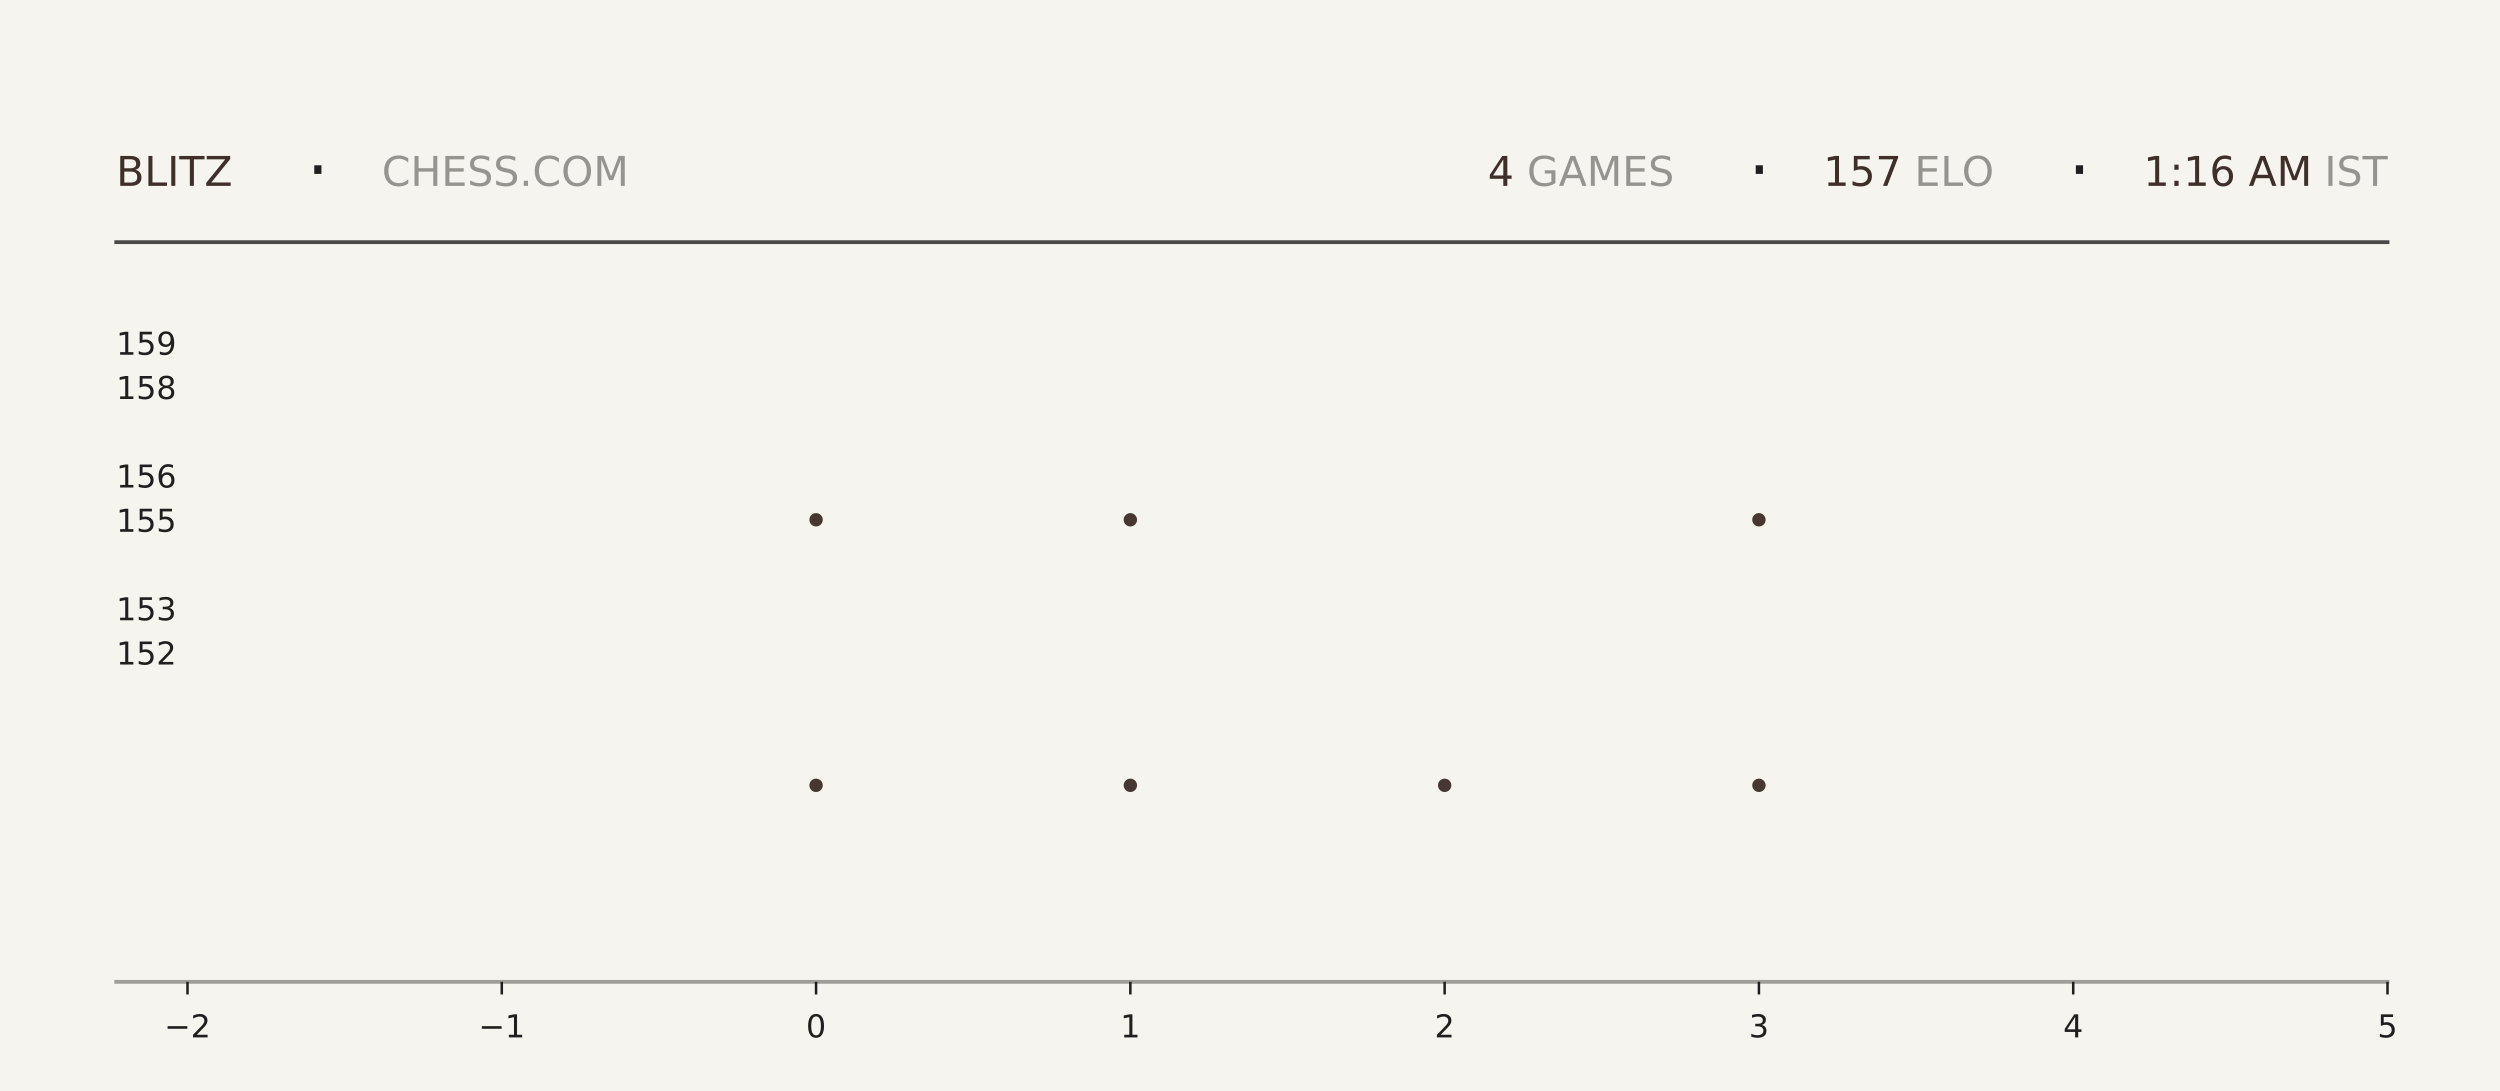
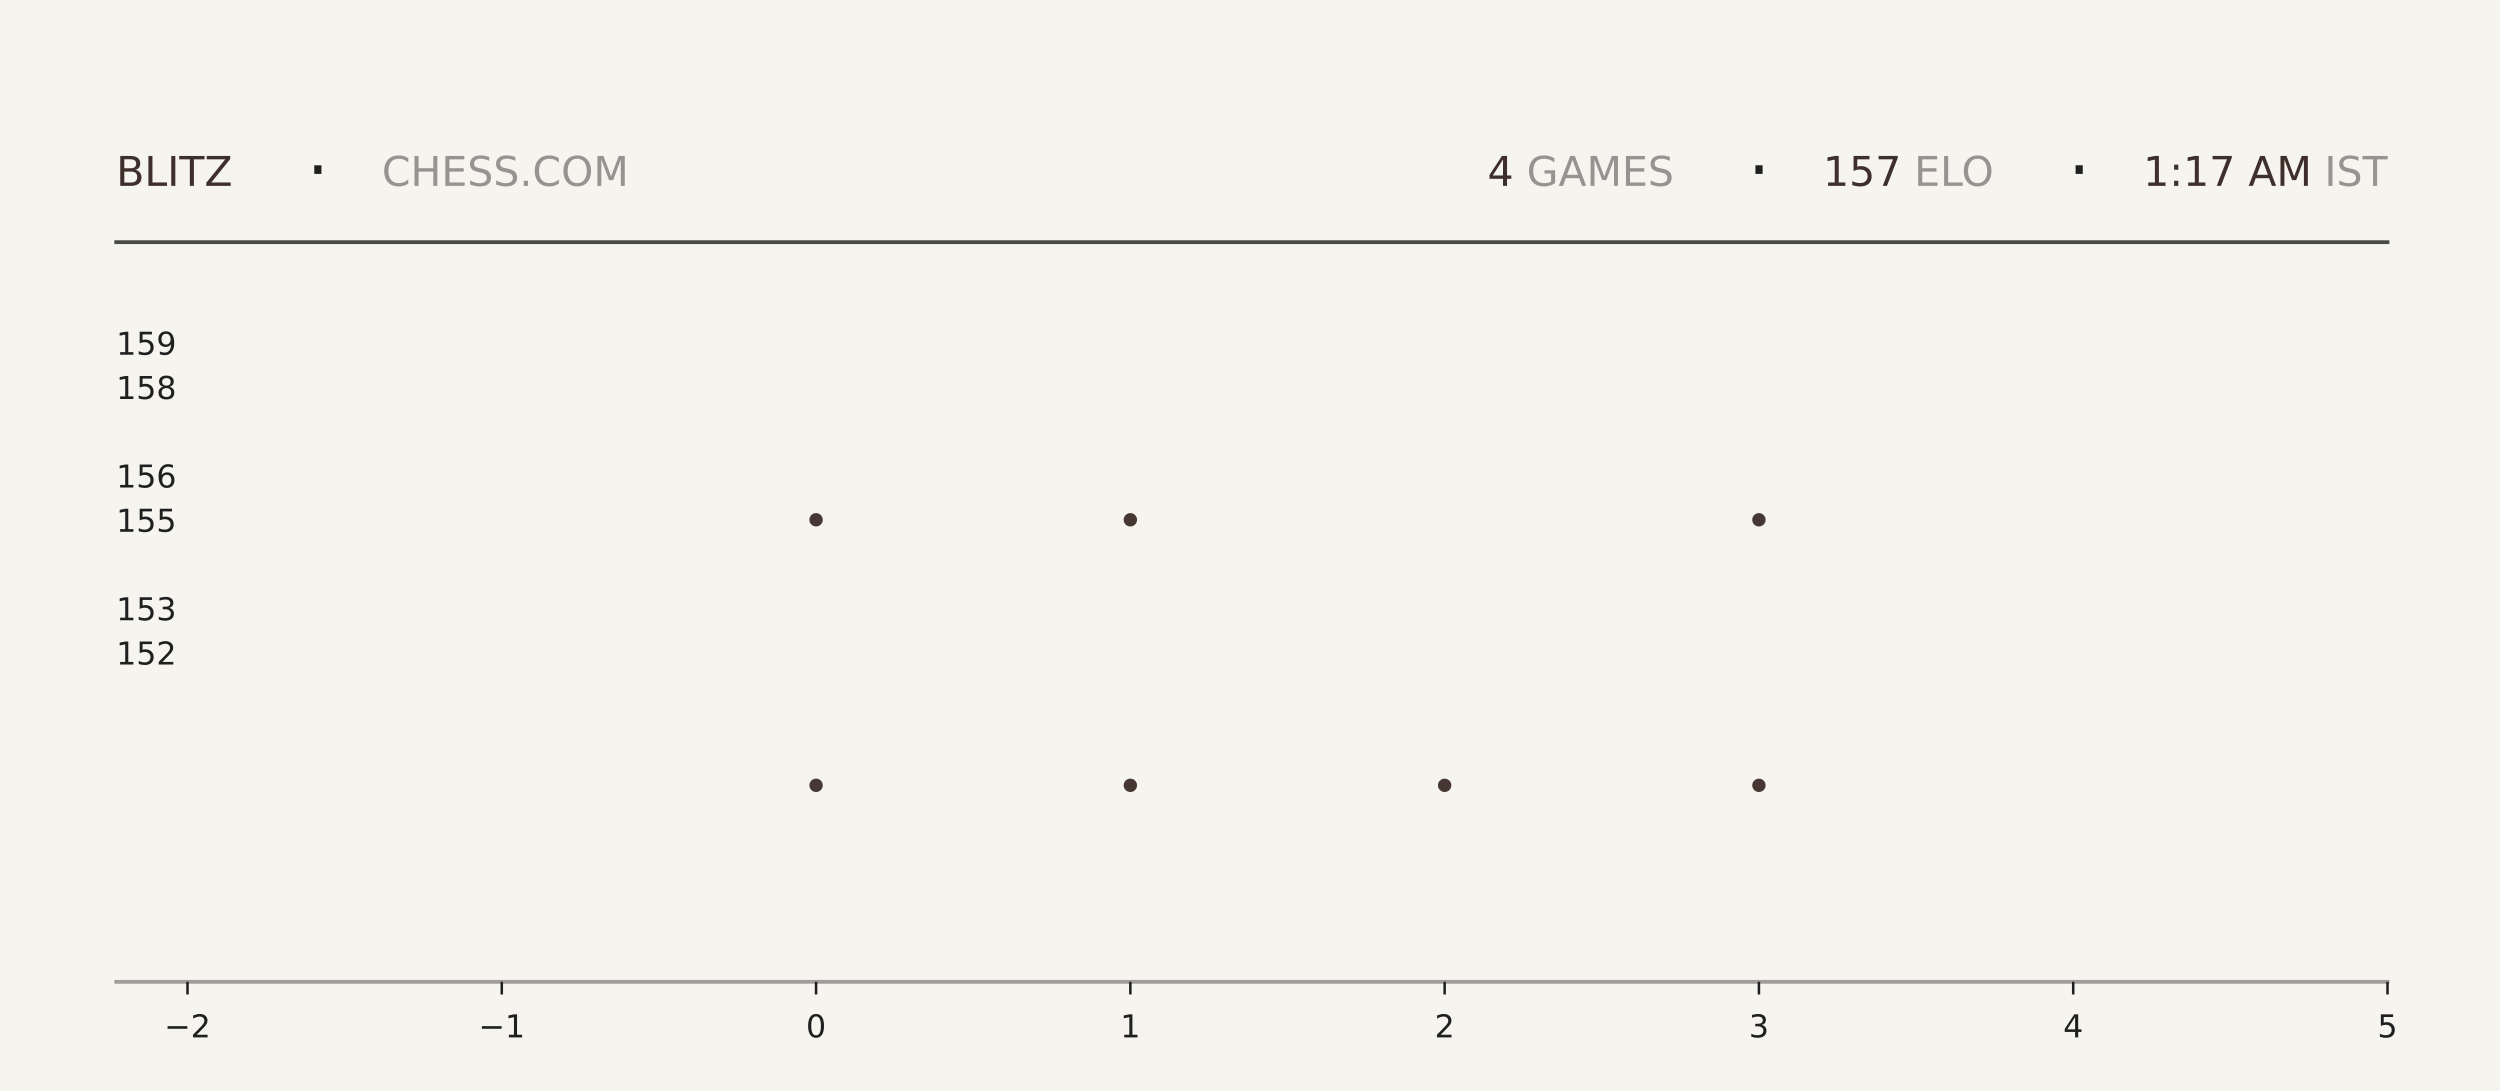
<svg xmlns="http://www.w3.org/2000/svg" xmlns:xlink="http://www.w3.org/1999/xlink" width="792pt" height="345.6pt" viewBox="0 0 792 345.6" version="1.1">
  <defs>
    <style type="text/css">*{stroke-linejoin: round; stroke-linecap: butt}</style>
  </defs>
  <g id="figure_1">
    <g id="patch_1">
      <path d="M 0 345.6  L 792 345.6  L 792 0  L 0 0  z " style="fill: #f6f4ef" />
    </g>
    <g id="axes_1">
      <g id="patch_2">
        <path d="M 59.4 311.04  L 756.36 311.04  L 756.36 103.68  L 59.4 103.68  z " style="fill: #f6f4ef" />
      </g>
      <g id="PathCollection_1">
        <defs>
-           <path id="m7822470673" d="M 0 2.121  C 0.563 2.121 1.102 1.898 1.5 1.5  C 1.898 1.102 2.121 0.563 2.121 0  C 2.121 -0.563 1.898 -1.102 1.5 -1.5  C 1.102 -1.898 0.563 -2.121 0 -2.121  C -0.563 -2.121 -1.102 -1.898 -1.5 -1.5  C -1.898 -1.102 -2.121 -0.563 -2.121 0  C -2.121 0.563 -1.898 1.102 -1.5 1.5  C -1.102 1.898 -0.563 2.121 0 2.121  z " />
-         </defs>
-         <g clip-path="url(#pa96b7eb9d4)">
-           <use xlink:href="#m7822470673" x="258.531" y="248.79" style="fill: #3e2f2a; fill-opacity: 0.95" />
-           <use xlink:href="#m7822470673" x="258.531" y="164.668" style="fill: #3e2f2a; fill-opacity: 0.95" />
+           <path id="m23f6307fcd" d="M 0 2.121  C 0.563 2.121 1.102 1.898 1.5 1.5  C 1.898 1.102 2.121 0.563 2.121 0  C 2.121 -0.563 1.898 -1.102 1.5 -1.5  C 1.102 -1.898 0.563 -2.121 0 -2.121  C -0.563 -2.121 -1.102 -1.898 -1.5 -1.5  C -1.898 -1.102 -2.121 -0.563 -2.121 0  C -2.121 0.563 -1.898 1.102 -1.5 1.5  C -1.102 1.898 -0.563 2.121 0 2.121  z " />
+         </defs>
+         <g clip-path="url(#p352e235d91)">
+           <use xlink:href="#m23f6307fcd" x="258.531" y="248.79" style="fill: #3e2f2a; fill-opacity: 0.95" />
+           <use xlink:href="#m23f6307fcd" x="258.531" y="164.668" style="fill: #3e2f2a; fill-opacity: 0.95" />
        </g>
      </g>
      <g id="PathCollection_2">
-         <g clip-path="url(#pa96b7eb9d4)">
-           <use xlink:href="#m7822470673" x="358.097" y="248.79" style="fill: #3e2f2a; fill-opacity: 0.95" />
-           <use xlink:href="#m7822470673" x="358.097" y="164.668" style="fill: #3e2f2a; fill-opacity: 0.95" />
-           <use xlink:href="#m7822470673" x="358.097" y="80.547" style="fill: #3e2f2a; fill-opacity: 0.95" />
+         <g clip-path="url(#p352e235d91)">
+           <use xlink:href="#m23f6307fcd" x="358.097" y="248.79" style="fill: #3e2f2a; fill-opacity: 0.95" />
+           <use xlink:href="#m23f6307fcd" x="358.097" y="164.668" style="fill: #3e2f2a; fill-opacity: 0.95" />
+           <use xlink:href="#m23f6307fcd" x="358.097" y="80.547" style="fill: #3e2f2a; fill-opacity: 0.95" />
        </g>
      </g>
      <g id="PathCollection_3">
-         <g clip-path="url(#pa96b7eb9d4)">
-           <use xlink:href="#m7822470673" x="457.663" y="248.79" style="fill: #3e2f2a; fill-opacity: 0.95" />
+         <g clip-path="url(#p352e235d91)">
+           <use xlink:href="#m23f6307fcd" x="457.663" y="248.79" style="fill: #3e2f2a; fill-opacity: 0.95" />
        </g>
      </g>
      <g id="PathCollection_4">
-         <g clip-path="url(#pa96b7eb9d4)">
-           <use xlink:href="#m7822470673" x="557.229" y="248.79" style="fill: #3e2f2a; fill-opacity: 0.95" />
-           <use xlink:href="#m7822470673" x="557.229" y="164.668" style="fill: #3e2f2a; fill-opacity: 0.95" />
-           <use xlink:href="#m7822470673" x="557.229" y="80.547" style="fill: #3e2f2a; fill-opacity: 0.95" />
+         <g clip-path="url(#p352e235d91)">
+           <use xlink:href="#m23f6307fcd" x="557.229" y="248.79" style="fill: #3e2f2a; fill-opacity: 0.95" />
+           <use xlink:href="#m23f6307fcd" x="557.229" y="164.668" style="fill: #3e2f2a; fill-opacity: 0.95" />
+           <use xlink:href="#m23f6307fcd" x="557.229" y="80.547" style="fill: #3e2f2a; fill-opacity: 0.95" />
        </g>
      </g>
      <g id="matplotlib.axis_1">
        <g id="xtick_1">
          <g id="line2d_1">
            <defs>
-               <path id="m7eae1d2db6" d="M 0 0  L 0 4  " style="stroke: #1f1f1f; stroke-width: 0.8" />
+               <path id="m0b36414a4e" d="M 0 0  L 0 4  " style="stroke: #1f1f1f; stroke-width: 0.8" />
            </defs>
            <g>
-               <use xlink:href="#m7eae1d2db6" x="59.4" y="311.04" style="fill: #1f1f1f; stroke: #1f1f1f; stroke-width: 0.8" />
+               <use xlink:href="#m0b36414a4e" x="59.4" y="311.04" style="fill: #1f1f1f; stroke: #1f1f1f; stroke-width: 0.8" />
            </g>
          </g>
          <g id="text_1">
            <g style="fill: #1f1f1f" transform="translate(52.02891 328.6384) scale(0.1 -0.1)">
              <defs>
                <path id="DejaVuSans-2212" d="M 678 2272  L 4684 2272  L 4684 1741  L 678 1741  L 678 2272  z " transform="scale(0.015625)" />
                <path id="DejaVuSans-32" d="M 1228 531  L 3431 531  L 3431 0  L 469 0  L 469 531  Q 828 903 1448 1529  Q 2069 2156 2228 2338  Q 2531 2678 2651 2914  Q 2772 3150 2772 3378  Q 2772 3750 2511 3984  Q 2250 4219 1831 4219  Q 1534 4219 1204 4116  Q 875 4013 500 3803  L 500 4441  Q 881 4594 1212 4672  Q 1544 4750 1819 4750  Q 2544 4750 2975 4387  Q 3406 4025 3406 3419  Q 3406 3131 3298 2873  Q 3191 2616 2906 2266  Q 2828 2175 2409 1742  Q 1991 1309 1228 531  z " transform="scale(0.015625)" />
              </defs>
              <use xlink:href="#DejaVuSans-2212" />
              <use xlink:href="#DejaVuSans-32" transform="translate(83.78906 0)" />
            </g>
          </g>
        </g>
        <g id="xtick_2">
          <g id="line2d_2">
            <g>
-               <use xlink:href="#m7eae1d2db6" x="158.966" y="311.04" style="fill: #1f1f1f; stroke: #1f1f1f; stroke-width: 0.8" />
+               <use xlink:href="#m0b36414a4e" x="158.966" y="311.04" style="fill: #1f1f1f; stroke: #1f1f1f; stroke-width: 0.8" />
            </g>
          </g>
          <g id="text_2">
            <g style="fill: #1f1f1f" transform="translate(151.5946 328.6384) scale(0.1 -0.1)">
              <defs>
                <path id="DejaVuSans-31" d="M 794 531  L 1825 531  L 1825 4091  L 703 3866  L 703 4441  L 1819 4666  L 2450 4666  L 2450 531  L 3481 531  L 3481 0  L 794 0  L 794 531  z " transform="scale(0.015625)" />
              </defs>
              <use xlink:href="#DejaVuSans-2212" />
              <use xlink:href="#DejaVuSans-31" transform="translate(83.78906 0)" />
            </g>
          </g>
        </g>
        <g id="xtick_3">
          <g id="line2d_3">
            <g>
-               <use xlink:href="#m7eae1d2db6" x="258.531" y="311.04" style="fill: #1f1f1f; stroke: #1f1f1f; stroke-width: 0.8" />
+               <use xlink:href="#m0b36414a4e" x="258.531" y="311.04" style="fill: #1f1f1f; stroke: #1f1f1f; stroke-width: 0.8" />
            </g>
          </g>
          <g id="text_3">
            <g style="fill: #1f1f1f" transform="translate(255.3502 328.6384) scale(0.1 -0.1)">
              <defs>
                <path id="DejaVuSans-30" d="M 2034 4250  Q 1547 4250 1301 3770  Q 1056 3291 1056 2328  Q 1056 1369 1301 889  Q 1547 409 2034 409  Q 2525 409 2770 889  Q 3016 1369 3016 2328  Q 3016 3291 2770 3770  Q 2525 4250 2034 4250  z M 2034 4750  Q 2819 4750 3233 4129  Q 3647 3509 3647 2328  Q 3647 1150 3233 529  Q 2819 -91 2034 -91  Q 1250 -91 836 529  Q 422 1150 422 2328  Q 422 3509 836 4129  Q 1250 4750 2034 4750  z " transform="scale(0.015625)" />
              </defs>
              <use xlink:href="#DejaVuSans-30" />
            </g>
          </g>
        </g>
        <g id="xtick_4">
          <g id="line2d_4">
            <g>
-               <use xlink:href="#m7eae1d2db6" x="358.097" y="311.04" style="fill: #1f1f1f; stroke: #1f1f1f; stroke-width: 0.8" />
+               <use xlink:href="#m0b36414a4e" x="358.097" y="311.04" style="fill: #1f1f1f; stroke: #1f1f1f; stroke-width: 0.8" />
            </g>
          </g>
          <g id="text_4">
            <g style="fill: #1f1f1f" transform="translate(354.9159 328.6384) scale(0.1 -0.1)">
              <use xlink:href="#DejaVuSans-31" />
            </g>
          </g>
        </g>
        <g id="xtick_5">
          <g id="line2d_5">
            <g>
-               <use xlink:href="#m7eae1d2db6" x="457.663" y="311.04" style="fill: #1f1f1f; stroke: #1f1f1f; stroke-width: 0.8" />
+               <use xlink:href="#m0b36414a4e" x="457.663" y="311.04" style="fill: #1f1f1f; stroke: #1f1f1f; stroke-width: 0.8" />
            </g>
          </g>
          <g id="text_5">
            <g style="fill: #1f1f1f" transform="translate(454.4816 328.6384) scale(0.1 -0.1)">
              <use xlink:href="#DejaVuSans-32" />
            </g>
          </g>
        </g>
        <g id="xtick_6">
          <g id="line2d_6">
            <g>
-               <use xlink:href="#m7eae1d2db6" x="557.229" y="311.04" style="fill: #1f1f1f; stroke: #1f1f1f; stroke-width: 0.8" />
+               <use xlink:href="#m0b36414a4e" x="557.229" y="311.04" style="fill: #1f1f1f; stroke: #1f1f1f; stroke-width: 0.8" />
            </g>
          </g>
          <g id="text_6">
            <g style="fill: #1f1f1f" transform="translate(554.0473 328.6384) scale(0.1 -0.1)">
              <defs>
                <path id="DejaVuSans-33" d="M 2597 2516  Q 3050 2419 3304 2112  Q 3559 1806 3559 1356  Q 3559 666 3084 287  Q 2609 -91 1734 -91  Q 1441 -91 1130 -33  Q 819 25 488 141  L 488 750  Q 750 597 1062 519  Q 1375 441 1716 441  Q 2309 441 2620 675  Q 2931 909 2931 1356  Q 2931 1769 2642 2001  Q 2353 2234 1838 2234  L 1294 2234  L 1294 2753  L 1863 2753  Q 2328 2753 2575 2939  Q 2822 3125 2822 3475  Q 2822 3834 2567 4026  Q 2313 4219 1838 4219  Q 1578 4219 1281 4162  Q 984 4106 628 3988  L 628 4550  Q 988 4650 1302 4700  Q 1616 4750 1894 4750  Q 2613 4750 3031 4423  Q 3450 4097 3450 3541  Q 3450 3153 3228 2886  Q 3006 2619 2597 2516  z " transform="scale(0.015625)" />
              </defs>
              <use xlink:href="#DejaVuSans-33" />
            </g>
          </g>
        </g>
        <g id="xtick_7">
          <g id="line2d_7">
            <g>
-               <use xlink:href="#m7eae1d2db6" x="656.794" y="311.04" style="fill: #1f1f1f; stroke: #1f1f1f; stroke-width: 0.8" />
+               <use xlink:href="#m0b36414a4e" x="656.794" y="311.04" style="fill: #1f1f1f; stroke: #1f1f1f; stroke-width: 0.8" />
            </g>
          </g>
          <g id="text_7">
            <g style="fill: #1f1f1f" transform="translate(653.613 328.6384) scale(0.1 -0.1)">
              <defs>
                <path id="DejaVuSans-34" d="M 2419 4116  L 825 1625  L 2419 1625  L 2419 4116  z M 2253 4666  L 3047 4666  L 3047 1625  L 3713 1625  L 3713 1100  L 3047 1100  L 3047 0  L 2419 0  L 2419 1100  L 313 1100  L 313 1709  L 2253 4666  z " transform="scale(0.015625)" />
              </defs>
              <use xlink:href="#DejaVuSans-34" />
            </g>
          </g>
        </g>
        <g id="xtick_8">
          <g id="line2d_8">
            <g>
-               <use xlink:href="#m7eae1d2db6" x="756.36" y="311.04" style="fill: #1f1f1f; stroke: #1f1f1f; stroke-width: 0.8" />
+               <use xlink:href="#m0b36414a4e" x="756.36" y="311.04" style="fill: #1f1f1f; stroke: #1f1f1f; stroke-width: 0.8" />
            </g>
          </g>
          <g id="text_8">
            <g style="fill: #1f1f1f" transform="translate(753.1788 328.6384) scale(0.1 -0.1)">
              <defs>
                <path id="DejaVuSans-35" d="M 691 4666  L 3169 4666  L 3169 4134  L 1269 4134  L 1269 2991  Q 1406 3038 1543 3061  Q 1681 3084 1819 3084  Q 2600 3084 3056 2656  Q 3513 2228 3513 1497  Q 3513 744 3044 326  Q 2575 -91 1722 -91  Q 1428 -91 1123 -41  Q 819 9 494 109  L 494 744  Q 775 591 1075 516  Q 1375 441 1709 441  Q 2250 441 2565 725  Q 2881 1009 2881 1497  Q 2881 1984 2565 2268  Q 2250 2553 1709 2553  Q 1456 2553 1204 2497  Q 953 2441 691 2322  L 691 4666  z " transform="scale(0.015625)" />
              </defs>
              <use xlink:href="#DejaVuSans-35" />
            </g>
          </g>
        </g>
      </g>
      <g id="matplotlib.axis_2">
        <g id="ytick_1">
          <g id="line2d_9" />
          <g id="text_9">
            <g style="fill: #1f1f1f" transform="translate(36.8125 210.5283) scale(0.1 -0.1)">
              <use xlink:href="#DejaVuSans-31" />
              <use xlink:href="#DejaVuSans-35" transform="translate(63.62305 0)" />
              <use xlink:href="#DejaVuSans-32" transform="translate(127.2461 0)" />
            </g>
          </g>
        </g>
        <g id="ytick_2">
          <g id="line2d_10" />
          <g id="text_10">
            <g style="fill: #1f1f1f" transform="translate(36.8125 196.508) scale(0.1 -0.1)">
              <use xlink:href="#DejaVuSans-31" />
              <use xlink:href="#DejaVuSans-35" transform="translate(63.62305 0)" />
              <use xlink:href="#DejaVuSans-33" transform="translate(127.2461 0)" />
            </g>
          </g>
        </g>
        <g id="ytick_3">
          <g id="line2d_11" />
          <g id="text_11">
            <g style="fill: #1f1f1f" transform="translate(36.8125 168.4675) scale(0.1 -0.1)">
              <use xlink:href="#DejaVuSans-31" />
              <use xlink:href="#DejaVuSans-35" transform="translate(63.62305 0)" />
              <use xlink:href="#DejaVuSans-35" transform="translate(127.2461 0)" />
            </g>
          </g>
        </g>
        <g id="ytick_4">
          <g id="line2d_12" />
          <g id="text_12">
            <g style="fill: #1f1f1f" transform="translate(36.8125 154.4472) scale(0.1 -0.1)">
              <defs>
                <path id="DejaVuSans-36" d="M 2113 2584  Q 1688 2584 1439 2293  Q 1191 2003 1191 1497  Q 1191 994 1439 701  Q 1688 409 2113 409  Q 2538 409 2786 701  Q 3034 994 3034 1497  Q 3034 2003 2786 2293  Q 2538 2584 2113 2584  z M 3366 4563  L 3366 3988  Q 3128 4100 2886 4159  Q 2644 4219 2406 4219  Q 1781 4219 1451 3797  Q 1122 3375 1075 2522  Q 1259 2794 1537 2939  Q 1816 3084 2150 3084  Q 2853 3084 3261 2657  Q 3669 2231 3669 1497  Q 3669 778 3244 343  Q 2819 -91 2113 -91  Q 1303 -91 875 529  Q 447 1150 447 2328  Q 447 3434 972 4092  Q 1497 4750 2381 4750  Q 2619 4750 2861 4703  Q 3103 4656 3366 4563  z " transform="scale(0.015625)" />
              </defs>
              <use xlink:href="#DejaVuSans-31" />
              <use xlink:href="#DejaVuSans-35" transform="translate(63.62305 0)" />
              <use xlink:href="#DejaVuSans-36" transform="translate(127.2461 0)" />
            </g>
          </g>
        </g>
        <g id="ytick_5">
          <g id="line2d_13" />
          <g id="text_13">
            <g style="fill: #1f1f1f" transform="translate(36.8125 126.4066) scale(0.1 -0.1)">
              <defs>
                <path id="DejaVuSans-38" d="M 2034 2216  Q 1584 2216 1326 1975  Q 1069 1734 1069 1313  Q 1069 891 1326 650  Q 1584 409 2034 409  Q 2484 409 2743 651  Q 3003 894 3003 1313  Q 3003 1734 2745 1975  Q 2488 2216 2034 2216  z M 1403 2484  Q 997 2584 770 2862  Q 544 3141 544 3541  Q 544 4100 942 4425  Q 1341 4750 2034 4750  Q 2731 4750 3128 4425  Q 3525 4100 3525 3541  Q 3525 3141 3298 2862  Q 3072 2584 2669 2484  Q 3125 2378 3379 2068  Q 3634 1759 3634 1313  Q 3634 634 3220 271  Q 2806 -91 2034 -91  Q 1263 -91 848 271  Q 434 634 434 1313  Q 434 1759 690 2068  Q 947 2378 1403 2484  z M 1172 3481  Q 1172 3119 1398 2916  Q 1625 2713 2034 2713  Q 2441 2713 2670 2916  Q 2900 3119 2900 3481  Q 2900 3844 2670 4047  Q 2441 4250 2034 4250  Q 1625 4250 1398 4047  Q 1172 3844 1172 3481  z " transform="scale(0.015625)" />
              </defs>
              <use xlink:href="#DejaVuSans-31" />
              <use xlink:href="#DejaVuSans-35" transform="translate(63.62305 0)" />
              <use xlink:href="#DejaVuSans-38" transform="translate(127.2461 0)" />
            </g>
          </g>
        </g>
        <g id="ytick_6">
          <g id="line2d_14" />
          <g id="text_14">
            <g style="fill: #1f1f1f" transform="translate(36.8125 112.3863) scale(0.1 -0.1)">
              <defs>
                <path id="DejaVuSans-39" d="M 703 97  L 703 672  Q 941 559 1184 500  Q 1428 441 1663 441  Q 2288 441 2617 861  Q 2947 1281 2994 2138  Q 2813 1869 2534 1725  Q 2256 1581 1919 1581  Q 1219 1581 811 2004  Q 403 2428 403 3163  Q 403 3881 828 4315  Q 1253 4750 1959 4750  Q 2769 4750 3195 4129  Q 3622 3509 3622 2328  Q 3622 1225 3098 567  Q 2575 -91 1691 -91  Q 1453 -91 1209 -44  Q 966 3 703 97  z M 1959 2075  Q 2384 2075 2632 2365  Q 2881 2656 2881 3163  Q 2881 3666 2632 3958  Q 2384 4250 1959 4250  Q 1534 4250 1286 3958  Q 1038 3666 1038 3163  Q 1038 2656 1286 2365  Q 1534 2075 1959 2075  z " transform="scale(0.015625)" />
              </defs>
              <use xlink:href="#DejaVuSans-31" />
              <use xlink:href="#DejaVuSans-35" transform="translate(63.62305 0)" />
              <use xlink:href="#DejaVuSans-39" transform="translate(127.2461 0)" />
            </g>
          </g>
        </g>
      </g>
    </g>
    <g id="line2d_15">
      <path d="M 36.82 76.723  L 756.36 76.723  " style="fill: none; stroke: #1f1f1f; stroke-opacity: 0.8; stroke-width: 1.2; stroke-linecap: square" />
    </g>
    <g id="line2d_16">
      <path d="M 36.82 311.04  L 756.36 311.04  " style="fill: none; stroke: #1f1f1f; stroke-opacity: 0.4; stroke-width: 1.2; stroke-linecap: square" />
    </g>
    <g id="text_15">
      <g style="fill: #3e2f2a" transform="translate(36.82 58.88319) scale(0.13 -0.13)">
        <defs>
          <path id="DejaVuSans-42" d="M 1259 2228  L 1259 519  L 2272 519  Q 2781 519 3026 730  Q 3272 941 3272 1375  Q 3272 1813 3026 2020  Q 2781 2228 2272 2228  L 1259 2228  z M 1259 4147  L 1259 2741  L 2194 2741  Q 2656 2741 2882 2914  Q 3109 3088 3109 3444  Q 3109 3797 2882 3972  Q 2656 4147 2194 4147  L 1259 4147  z M 628 4666  L 2241 4666  Q 2963 4666 3353 4366  Q 3744 4066 3744 3513  Q 3744 3084 3544 2831  Q 3344 2578 2956 2516  Q 3422 2416 3680 2098  Q 3938 1781 3938 1306  Q 3938 681 3513 340  Q 3088 0 2303 0  L 628 0  L 628 4666  z " transform="scale(0.015625)" />
          <path id="DejaVuSans-4c" d="M 628 4666  L 1259 4666  L 1259 531  L 3531 531  L 3531 0  L 628 0  L 628 4666  z " transform="scale(0.015625)" />
          <path id="DejaVuSans-49" d="M 628 4666  L 1259 4666  L 1259 0  L 628 0  L 628 4666  z " transform="scale(0.015625)" />
          <path id="DejaVuSans-54" d="M -19 4666  L 3928 4666  L 3928 4134  L 2272 4134  L 2272 0  L 1638 0  L 1638 4134  L -19 4134  L -19 4666  z " transform="scale(0.015625)" />
          <path id="DejaVuSans-5a" d="M 359 4666  L 4025 4666  L 4025 4184  L 1075 531  L 4097 531  L 4097 0  L 288 0  L 288 481  L 3238 4134  L 359 4134  L 359 4666  z " transform="scale(0.015625)" />
        </defs>
        <use xlink:href="#DejaVuSans-42" />
        <use xlink:href="#DejaVuSans-4c" transform="translate(68.60352 0)" />
        <use xlink:href="#DejaVuSans-49" transform="translate(124.3164 0)" />
        <use xlink:href="#DejaVuSans-54" transform="translate(153.8086 0)" />
        <use xlink:href="#DejaVuSans-5a" transform="translate(214.8926 0)" />
      </g>
    </g>
    <g id="text_16">
      <g style="fill: #1f1f1f" transform="translate(97.21 61.36662) scale(0.22 -0.22)">
        <defs>
          <path id="DejaVuSans-b7" d="M 684 2619  L 1344 2619  L 1344 1825  L 684 1825  L 684 2619  z " transform="scale(0.015625)" />
        </defs>
        <use xlink:href="#DejaVuSans-b7" />
      </g>
    </g>
    <g id="text_17">
      <g style="fill: #1f1f1f; opacity: 0.45" transform="translate(120.97 58.88319) scale(0.13 -0.13)">
        <defs>
          <path id="DejaVuSans-43" d="M 4122 4306  L 4122 3641  Q 3803 3938 3442 4084  Q 3081 4231 2675 4231  Q 1875 4231 1450 3742  Q 1025 3253 1025 2328  Q 1025 1406 1450 917  Q 1875 428 2675 428  Q 3081 428 3442 575  Q 3803 722 4122 1019  L 4122 359  Q 3791 134 3420 21  Q 3050 -91 2638 -91  Q 1578 -91 968 557  Q 359 1206 359 2328  Q 359 3453 968 4101  Q 1578 4750 2638 4750  Q 3056 4750 3426 4639  Q 3797 4528 4122 4306  z " transform="scale(0.015625)" />
          <path id="DejaVuSans-48" d="M 628 4666  L 1259 4666  L 1259 2753  L 3553 2753  L 3553 4666  L 4184 4666  L 4184 0  L 3553 0  L 3553 2222  L 1259 2222  L 1259 0  L 628 0  L 628 4666  z " transform="scale(0.015625)" />
          <path id="DejaVuSans-45" d="M 628 4666  L 3578 4666  L 3578 4134  L 1259 4134  L 1259 2753  L 3481 2753  L 3481 2222  L 1259 2222  L 1259 531  L 3634 531  L 3634 0  L 628 0  L 628 4666  z " transform="scale(0.015625)" />
          <path id="DejaVuSans-53" d="M 3425 4513  L 3425 3897  Q 3066 4069 2747 4153  Q 2428 4238 2131 4238  Q 1616 4238 1336 4038  Q 1056 3838 1056 3469  Q 1056 3159 1242 3001  Q 1428 2844 1947 2747  L 2328 2669  Q 3034 2534 3370 2195  Q 3706 1856 3706 1288  Q 3706 609 3251 259  Q 2797 -91 1919 -91  Q 1588 -91 1214 -16  Q 841 59 441 206  L 441 856  Q 825 641 1194 531  Q 1563 422 1919 422  Q 2459 422 2753 634  Q 3047 847 3047 1241  Q 3047 1584 2836 1778  Q 2625 1972 2144 2069  L 1759 2144  Q 1053 2284 737 2584  Q 422 2884 422 3419  Q 422 4038 858 4394  Q 1294 4750 2059 4750  Q 2388 4750 2728 4690  Q 3069 4631 3425 4513  z " transform="scale(0.015625)" />
          <path id="DejaVuSans-2e" d="M 684 794  L 1344 794  L 1344 0  L 684 0  L 684 794  z " transform="scale(0.015625)" />
          <path id="DejaVuSans-4f" d="M 2522 4238  Q 1834 4238 1429 3725  Q 1025 3213 1025 2328  Q 1025 1447 1429 934  Q 1834 422 2522 422  Q 3209 422 3611 934  Q 4013 1447 4013 2328  Q 4013 3213 3611 3725  Q 3209 4238 2522 4238  z M 2522 4750  Q 3503 4750 4090 4092  Q 4678 3434 4678 2328  Q 4678 1225 4090 567  Q 3503 -91 2522 -91  Q 1538 -91 948 565  Q 359 1222 359 2328  Q 359 3434 948 4092  Q 1538 4750 2522 4750  z " transform="scale(0.015625)" />
          <path id="DejaVuSans-4d" d="M 628 4666  L 1569 4666  L 2759 1491  L 3956 4666  L 4897 4666  L 4897 0  L 4281 0  L 4281 4097  L 3078 897  L 2444 897  L 1241 4097  L 1241 0  L 628 0  L 628 4666  z " transform="scale(0.015625)" />
        </defs>
        <use xlink:href="#DejaVuSans-43" />
        <use xlink:href="#DejaVuSans-48" transform="translate(69.82422 0)" />
        <use xlink:href="#DejaVuSans-45" transform="translate(145.0195 0)" />
        <use xlink:href="#DejaVuSans-53" transform="translate(208.2031 0)" />
        <use xlink:href="#DejaVuSans-53" transform="translate(271.6797 0)" />
        <use xlink:href="#DejaVuSans-2e" transform="translate(335.1562 0)" />
        <use xlink:href="#DejaVuSans-43" transform="translate(366.9434 0)" />
        <use xlink:href="#DejaVuSans-4f" transform="translate(436.7676 0)" />
        <use xlink:href="#DejaVuSans-4d" transform="translate(515.4785 0)" />
      </g>
    </g>
    <g id="text_18">
-       <g style="fill: #3e2f2a" transform="translate(471.33 58.88319) scale(0.13 -0.13)">
+       <g style="fill: #3e2f2a" transform="translate(471.24 58.88319) scale(0.13 -0.13)">
        <use xlink:href="#DejaVuSans-34" />
      </g>
    </g>
    <g id="text_19">
-       <g style="fill: #1f1f1f; opacity: 0.45" transform="translate(479.61 58.88319) scale(0.13 -0.13)">
+       <g style="fill: #1f1f1f; opacity: 0.45" transform="translate(479.52 58.88319) scale(0.13 -0.13)">
        <defs>
          <path id="DejaVuSans-20" transform="scale(0.015625)" />
          <path id="DejaVuSans-47" d="M 3809 666  L 3809 1919  L 2778 1919  L 2778 2438  L 4434 2438  L 4434 434  Q 4069 175 3628 42  Q 3188 -91 2688 -91  Q 1594 -91 976 548  Q 359 1188 359 2328  Q 359 3472 976 4111  Q 1594 4750 2688 4750  Q 3144 4750 3555 4637  Q 3966 4525 4313 4306  L 4313 3634  Q 3963 3931 3569 4081  Q 3175 4231 2741 4231  Q 1884 4231 1454 3753  Q 1025 3275 1025 2328  Q 1025 1384 1454 906  Q 1884 428 2741 428  Q 3075 428 3337 486  Q 3600 544 3809 666  z " transform="scale(0.015625)" />
          <path id="DejaVuSans-41" d="M 2188 4044  L 1331 1722  L 3047 1722  L 2188 4044  z M 1831 4666  L 2547 4666  L 4325 0  L 3669 0  L 3244 1197  L 1141 1197  L 716 0  L 50 0  L 1831 4666  z " transform="scale(0.015625)" />
        </defs>
        <use xlink:href="#DejaVuSans-20" />
        <use xlink:href="#DejaVuSans-47" transform="translate(31.78711 0)" />
        <use xlink:href="#DejaVuSans-41" transform="translate(109.2773 0)" />
        <use xlink:href="#DejaVuSans-4d" transform="translate(177.6855 0)" />
        <use xlink:href="#DejaVuSans-45" transform="translate(263.9648 0)" />
        <use xlink:href="#DejaVuSans-53" transform="translate(327.1484 0)" />
      </g>
    </g>
    <g id="text_20">
-       <g style="fill: #1f1f1f" transform="translate(553.86 61.36662) scale(0.22 -0.22)">
+       <g style="fill: #1f1f1f" transform="translate(553.77 61.36662) scale(0.22 -0.22)">
        <use xlink:href="#DejaVuSans-b7" />
      </g>
    </g>
    <g id="text_21">
-       <g style="fill: #3e2f2a" transform="translate(577.62 58.88319) scale(0.13 -0.13)">
+       <g style="fill: #3e2f2a" transform="translate(577.53 58.88319) scale(0.13 -0.13)">
        <defs>
          <path id="DejaVuSans-37" d="M 525 4666  L 3525 4666  L 3525 4397  L 1831 0  L 1172 0  L 2766 4134  L 525 4134  L 525 4666  z " transform="scale(0.015625)" />
        </defs>
        <use xlink:href="#DejaVuSans-31" />
        <use xlink:href="#DejaVuSans-35" transform="translate(63.62305 0)" />
        <use xlink:href="#DejaVuSans-37" transform="translate(127.2461 0)" />
      </g>
    </g>
    <g id="text_22">
-       <g style="fill: #1f1f1f; opacity: 0.45" transform="translate(602.37 58.88319) scale(0.13 -0.13)">
+       <g style="fill: #1f1f1f; opacity: 0.45" transform="translate(602.28 58.88319) scale(0.13 -0.13)">
        <use xlink:href="#DejaVuSans-20" />
        <use xlink:href="#DejaVuSans-45" transform="translate(31.78711 0)" />
        <use xlink:href="#DejaVuSans-4c" transform="translate(94.9707 0)" />
        <use xlink:href="#DejaVuSans-4f" transform="translate(147.0586 0)" />
      </g>
    </g>
    <g id="text_23">
-       <g style="fill: #1f1f1f" transform="translate(655.29 61.36662) scale(0.22 -0.22)">
+       <g style="fill: #1f1f1f" transform="translate(655.2 61.36662) scale(0.22 -0.22)">
        <use xlink:href="#DejaVuSans-b7" />
      </g>
    </g>
    <g id="text_24">
-       <g style="fill: #3e2f2a" transform="translate(679.05 58.88319) scale(0.13 -0.13)">
+       <g style="fill: #3e2f2a" transform="translate(678.96 58.88319) scale(0.13 -0.13)">
        <defs>
          <path id="DejaVuSans-3a" d="M 750 794  L 1409 794  L 1409 0  L 750 0  L 750 794  z M 750 3309  L 1409 3309  L 1409 2516  L 750 2516  L 750 3309  z " transform="scale(0.015625)" />
        </defs>
        <use xlink:href="#DejaVuSans-31" />
        <use xlink:href="#DejaVuSans-3a" transform="translate(63.62305 0)" />
        <use xlink:href="#DejaVuSans-31" transform="translate(97.31445 0)" />
-         <use xlink:href="#DejaVuSans-36" transform="translate(160.9375 0)" />
+         <use xlink:href="#DejaVuSans-37" transform="translate(160.9375 0)" />
        <use xlink:href="#DejaVuSans-20" transform="translate(224.5605 0)" />
        <use xlink:href="#DejaVuSans-41" transform="translate(256.3477 0)" />
        <use xlink:href="#DejaVuSans-4d" transform="translate(324.7559 0)" />
      </g>
    </g>
    <g id="text_25">
      <g style="fill: #1f1f1f; opacity: 0.45" transform="translate(732.24 58.88319) scale(0.13 -0.13)">
        <use xlink:href="#DejaVuSans-20" />
        <use xlink:href="#DejaVuSans-49" transform="translate(31.78711 0)" />
        <use xlink:href="#DejaVuSans-53" transform="translate(61.2793 0)" />
        <use xlink:href="#DejaVuSans-54" transform="translate(124.7559 0)" />
      </g>
    </g>
  </g>
  <defs>
-     <clipPath id="pa96b7eb9d4">
+     <clipPath id="p352e235d91">
      <rect x="59.4" y="103.68" width="696.96" height="207.36" />
    </clipPath>
  </defs>
</svg>
